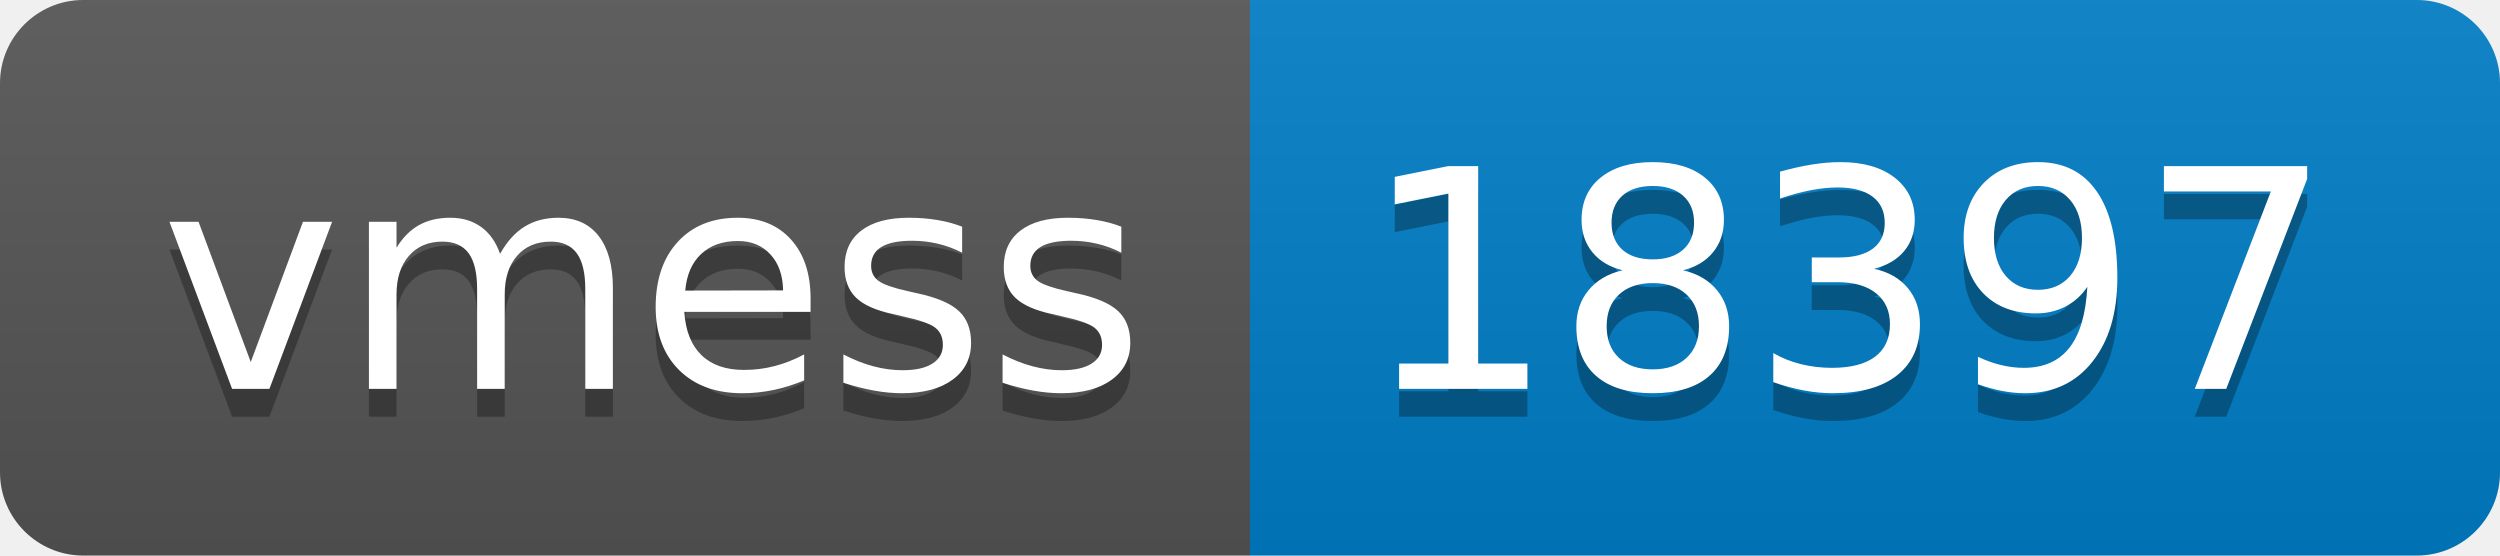
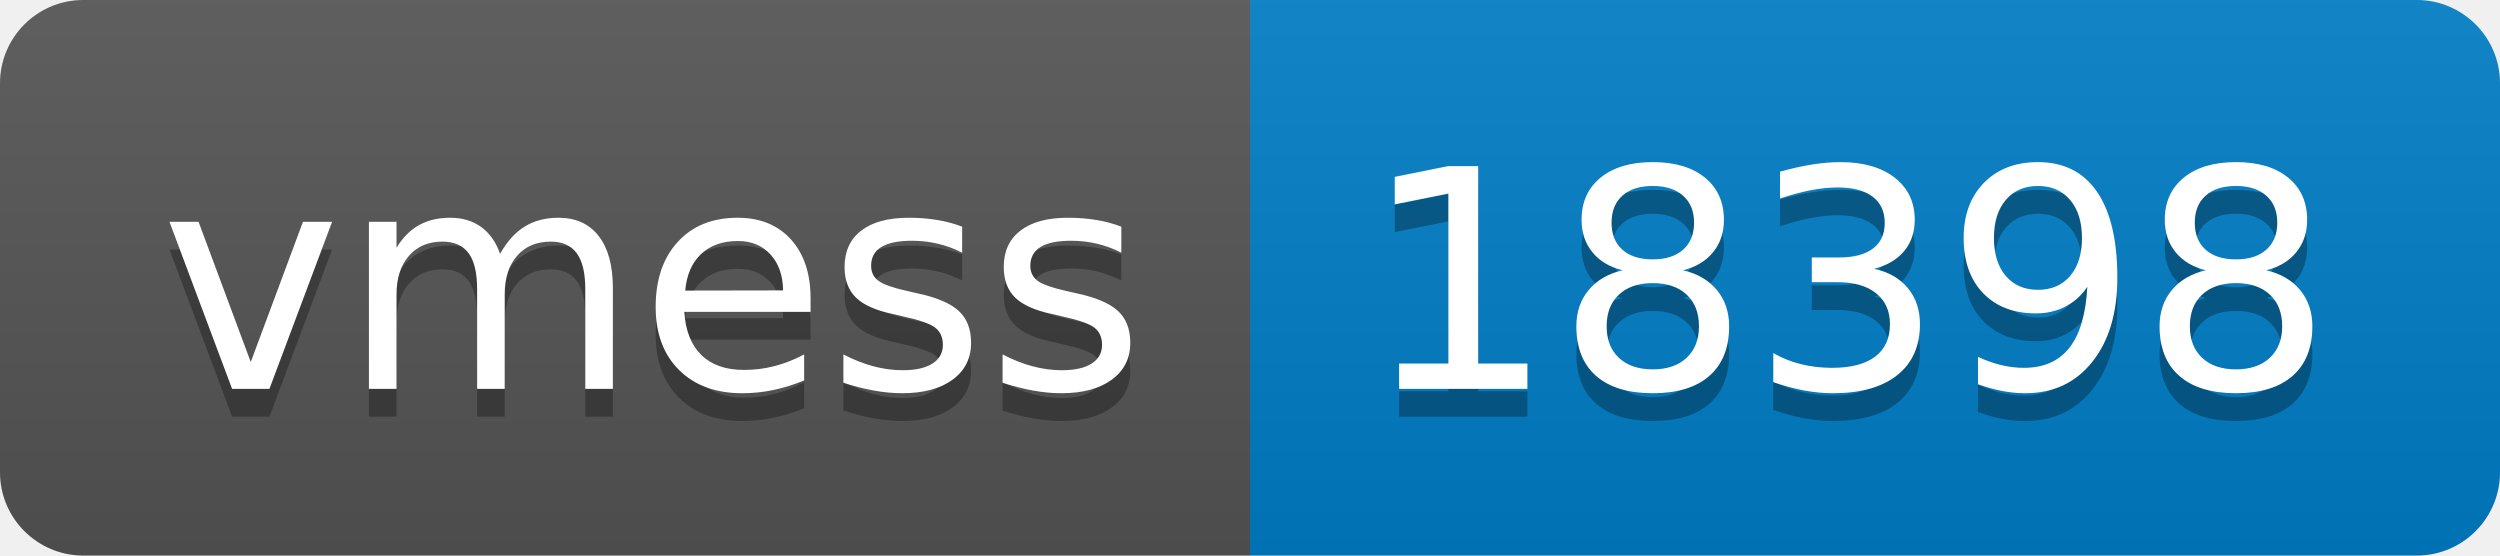
- <svg xmlns="http://www.w3.org/2000/svg" width="90" height="20" role="img" aria-label="vmess: 18397">
+ <svg xmlns="http://www.w3.org/2000/svg" width="90" height="20" role="img" aria-label="vmess: 18398">
  <linearGradient id="s" x2="0" y2="100%">
    <stop offset="0" stop-color="#bbb" stop-opacity=".1" />
    <stop offset="1" stop-opacity=".1" />
  </linearGradient>
  <clipPath id="r">
    <rect width="90" height="20" rx="3" fill="#fff" />
  </clipPath>
  <g clip-path="url(#r)">
    <rect width="45" height="20" fill="#555" />
    <rect x="45" width="45" height="20" fill="#007ec6" />
    <rect width="90" height="20" fill="url(#s)" />
  </g>
  <g fill="#fff" text-anchor="middle" font-family="Verdana,Geneva,DejaVu Sans,sans-serif" text-rendering="geometricPrecision" font-size="110">
    <text aria-hidden="true" x="235" y="150" fill="#010101" fill-opacity=".3" transform="scale(.1)" textLength="350">vmess</text>
    <text x="235" y="140" transform="scale(.1)" fill="#fff" textLength="350">vmess</text>
-     <text aria-hidden="true" x="665" y="150" fill="#010101" fill-opacity=".3" transform="scale(.1)" textLength="350">18397</text>
-     <text x="665" y="140" transform="scale(.1)" fill="#fff" textLength="350">18397</text>
+     <text aria-hidden="true" x="665" y="150" fill="#010101" fill-opacity=".3" transform="scale(.1)" textLength="350">18398</text>
+     <text x="665" y="140" transform="scale(.1)" fill="#fff" textLength="350">18398</text>
  </g>
</svg>
